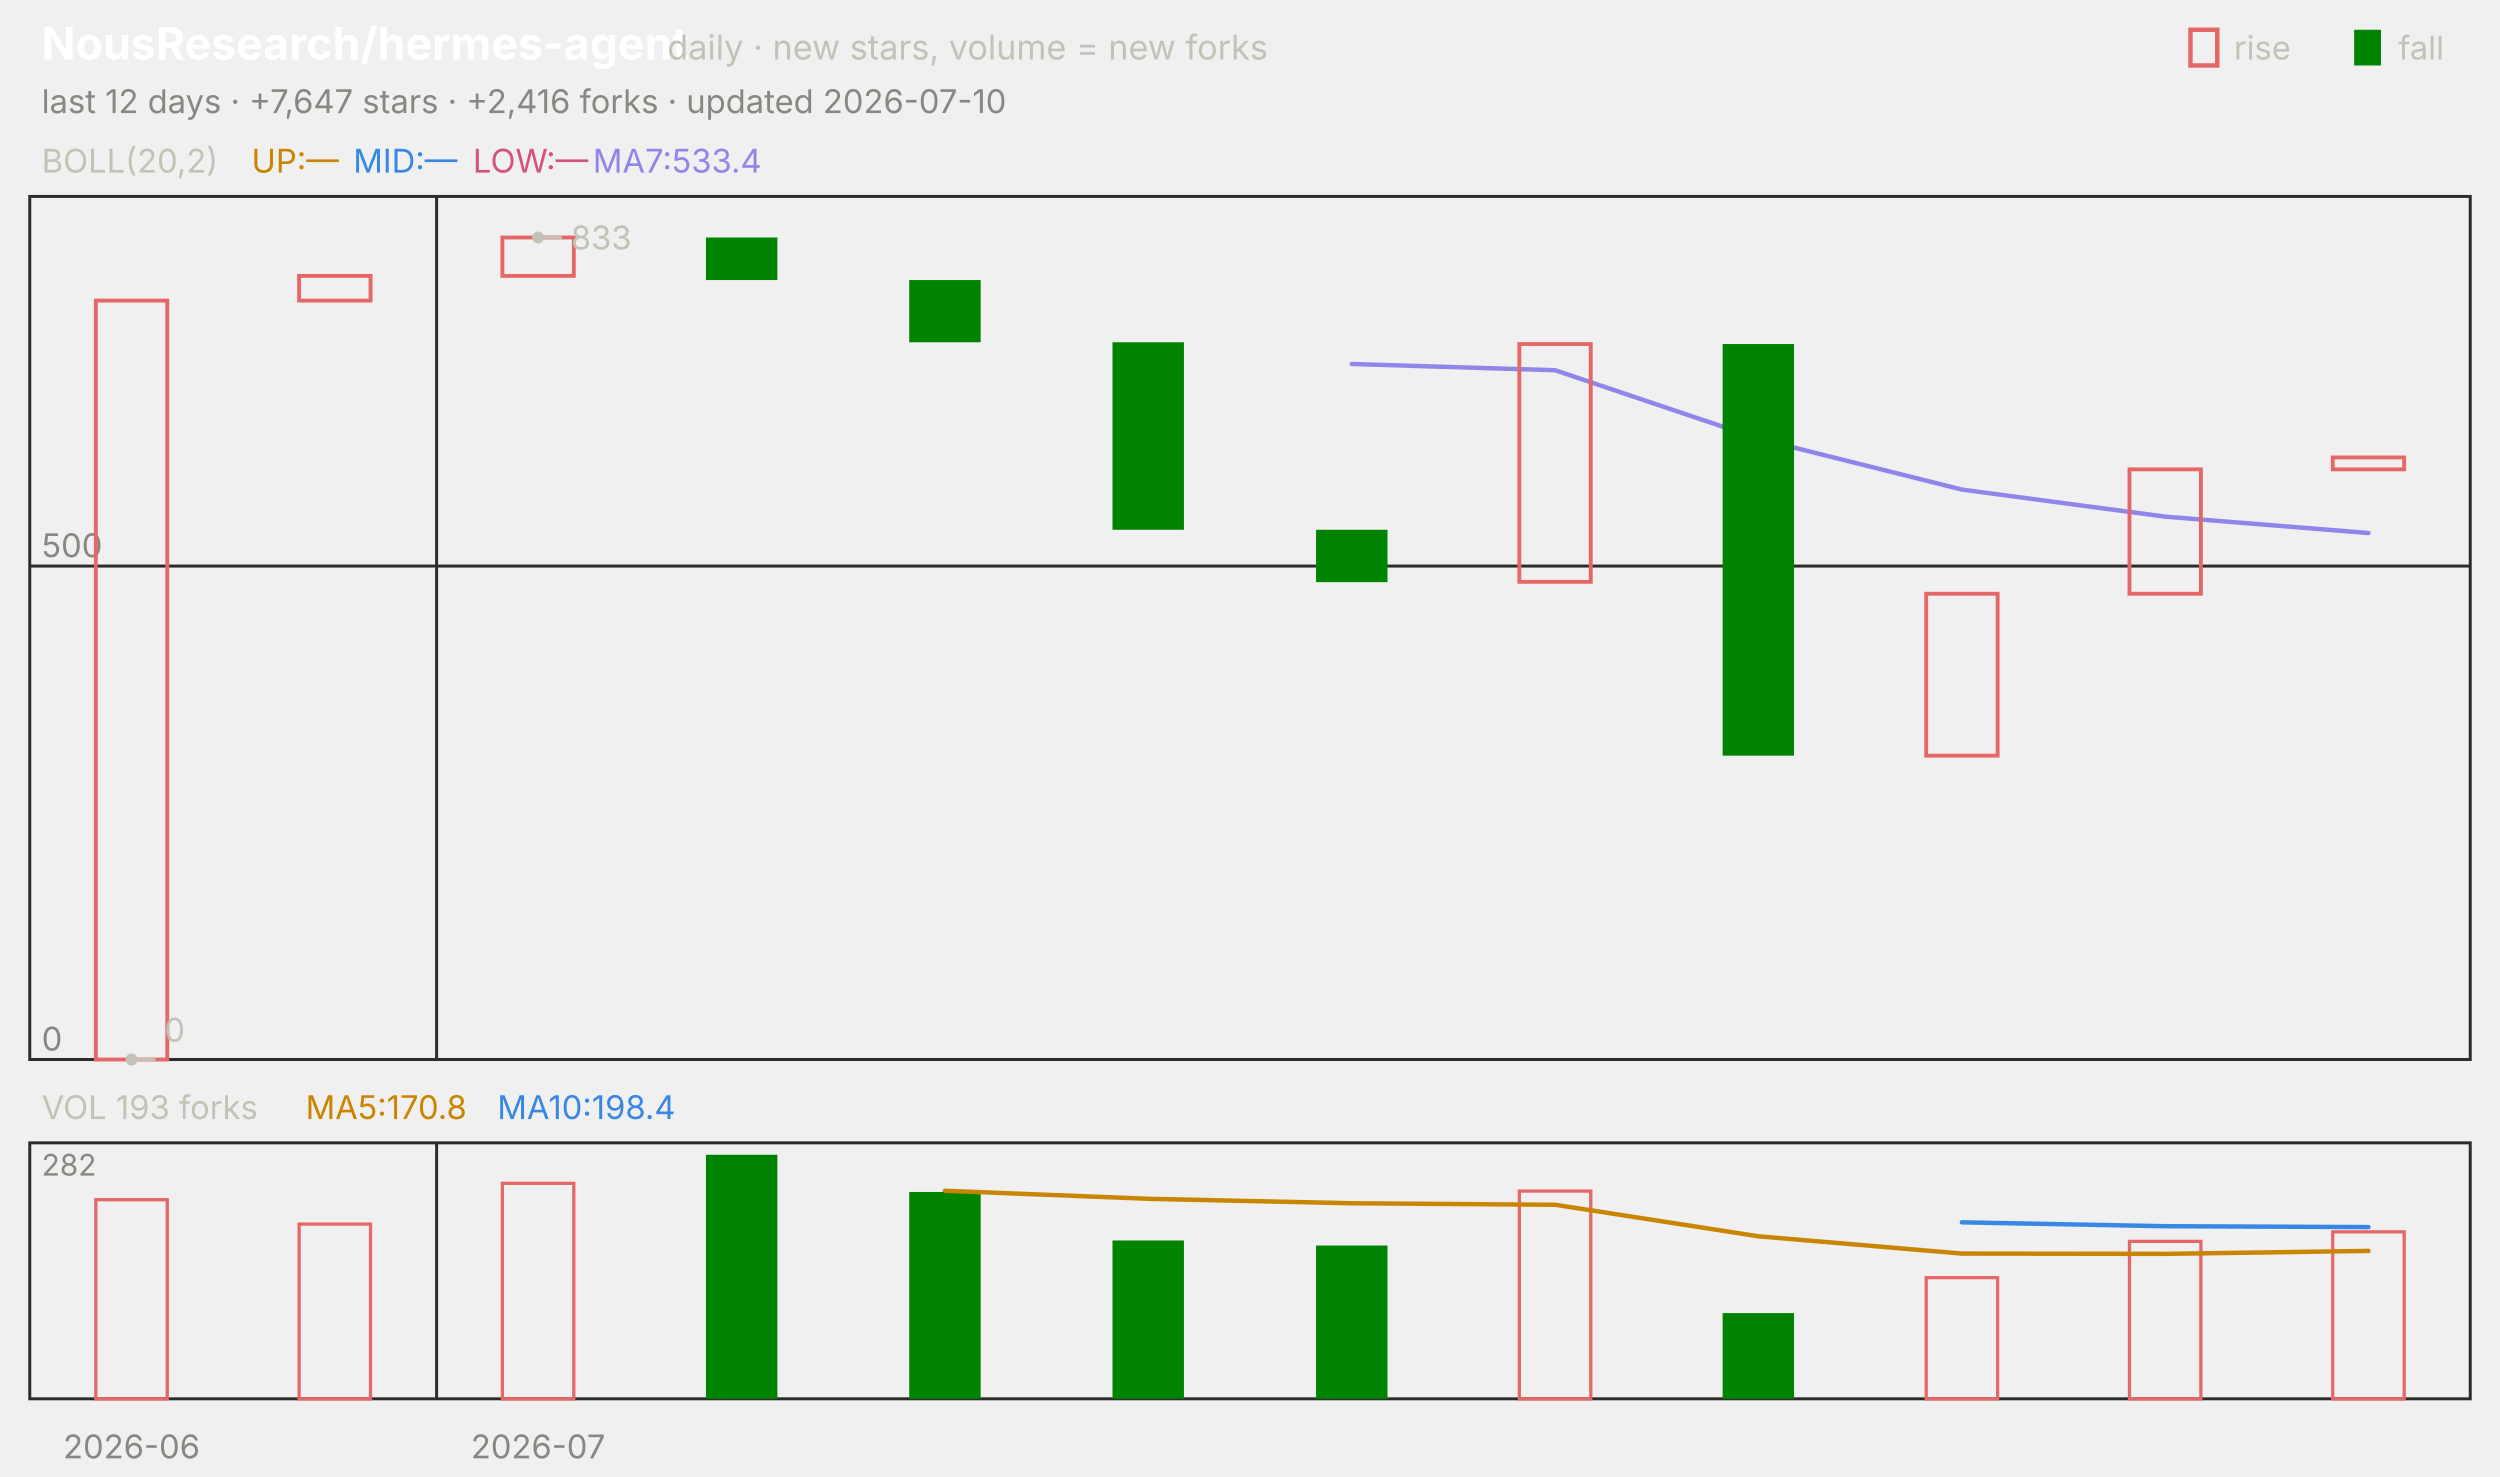
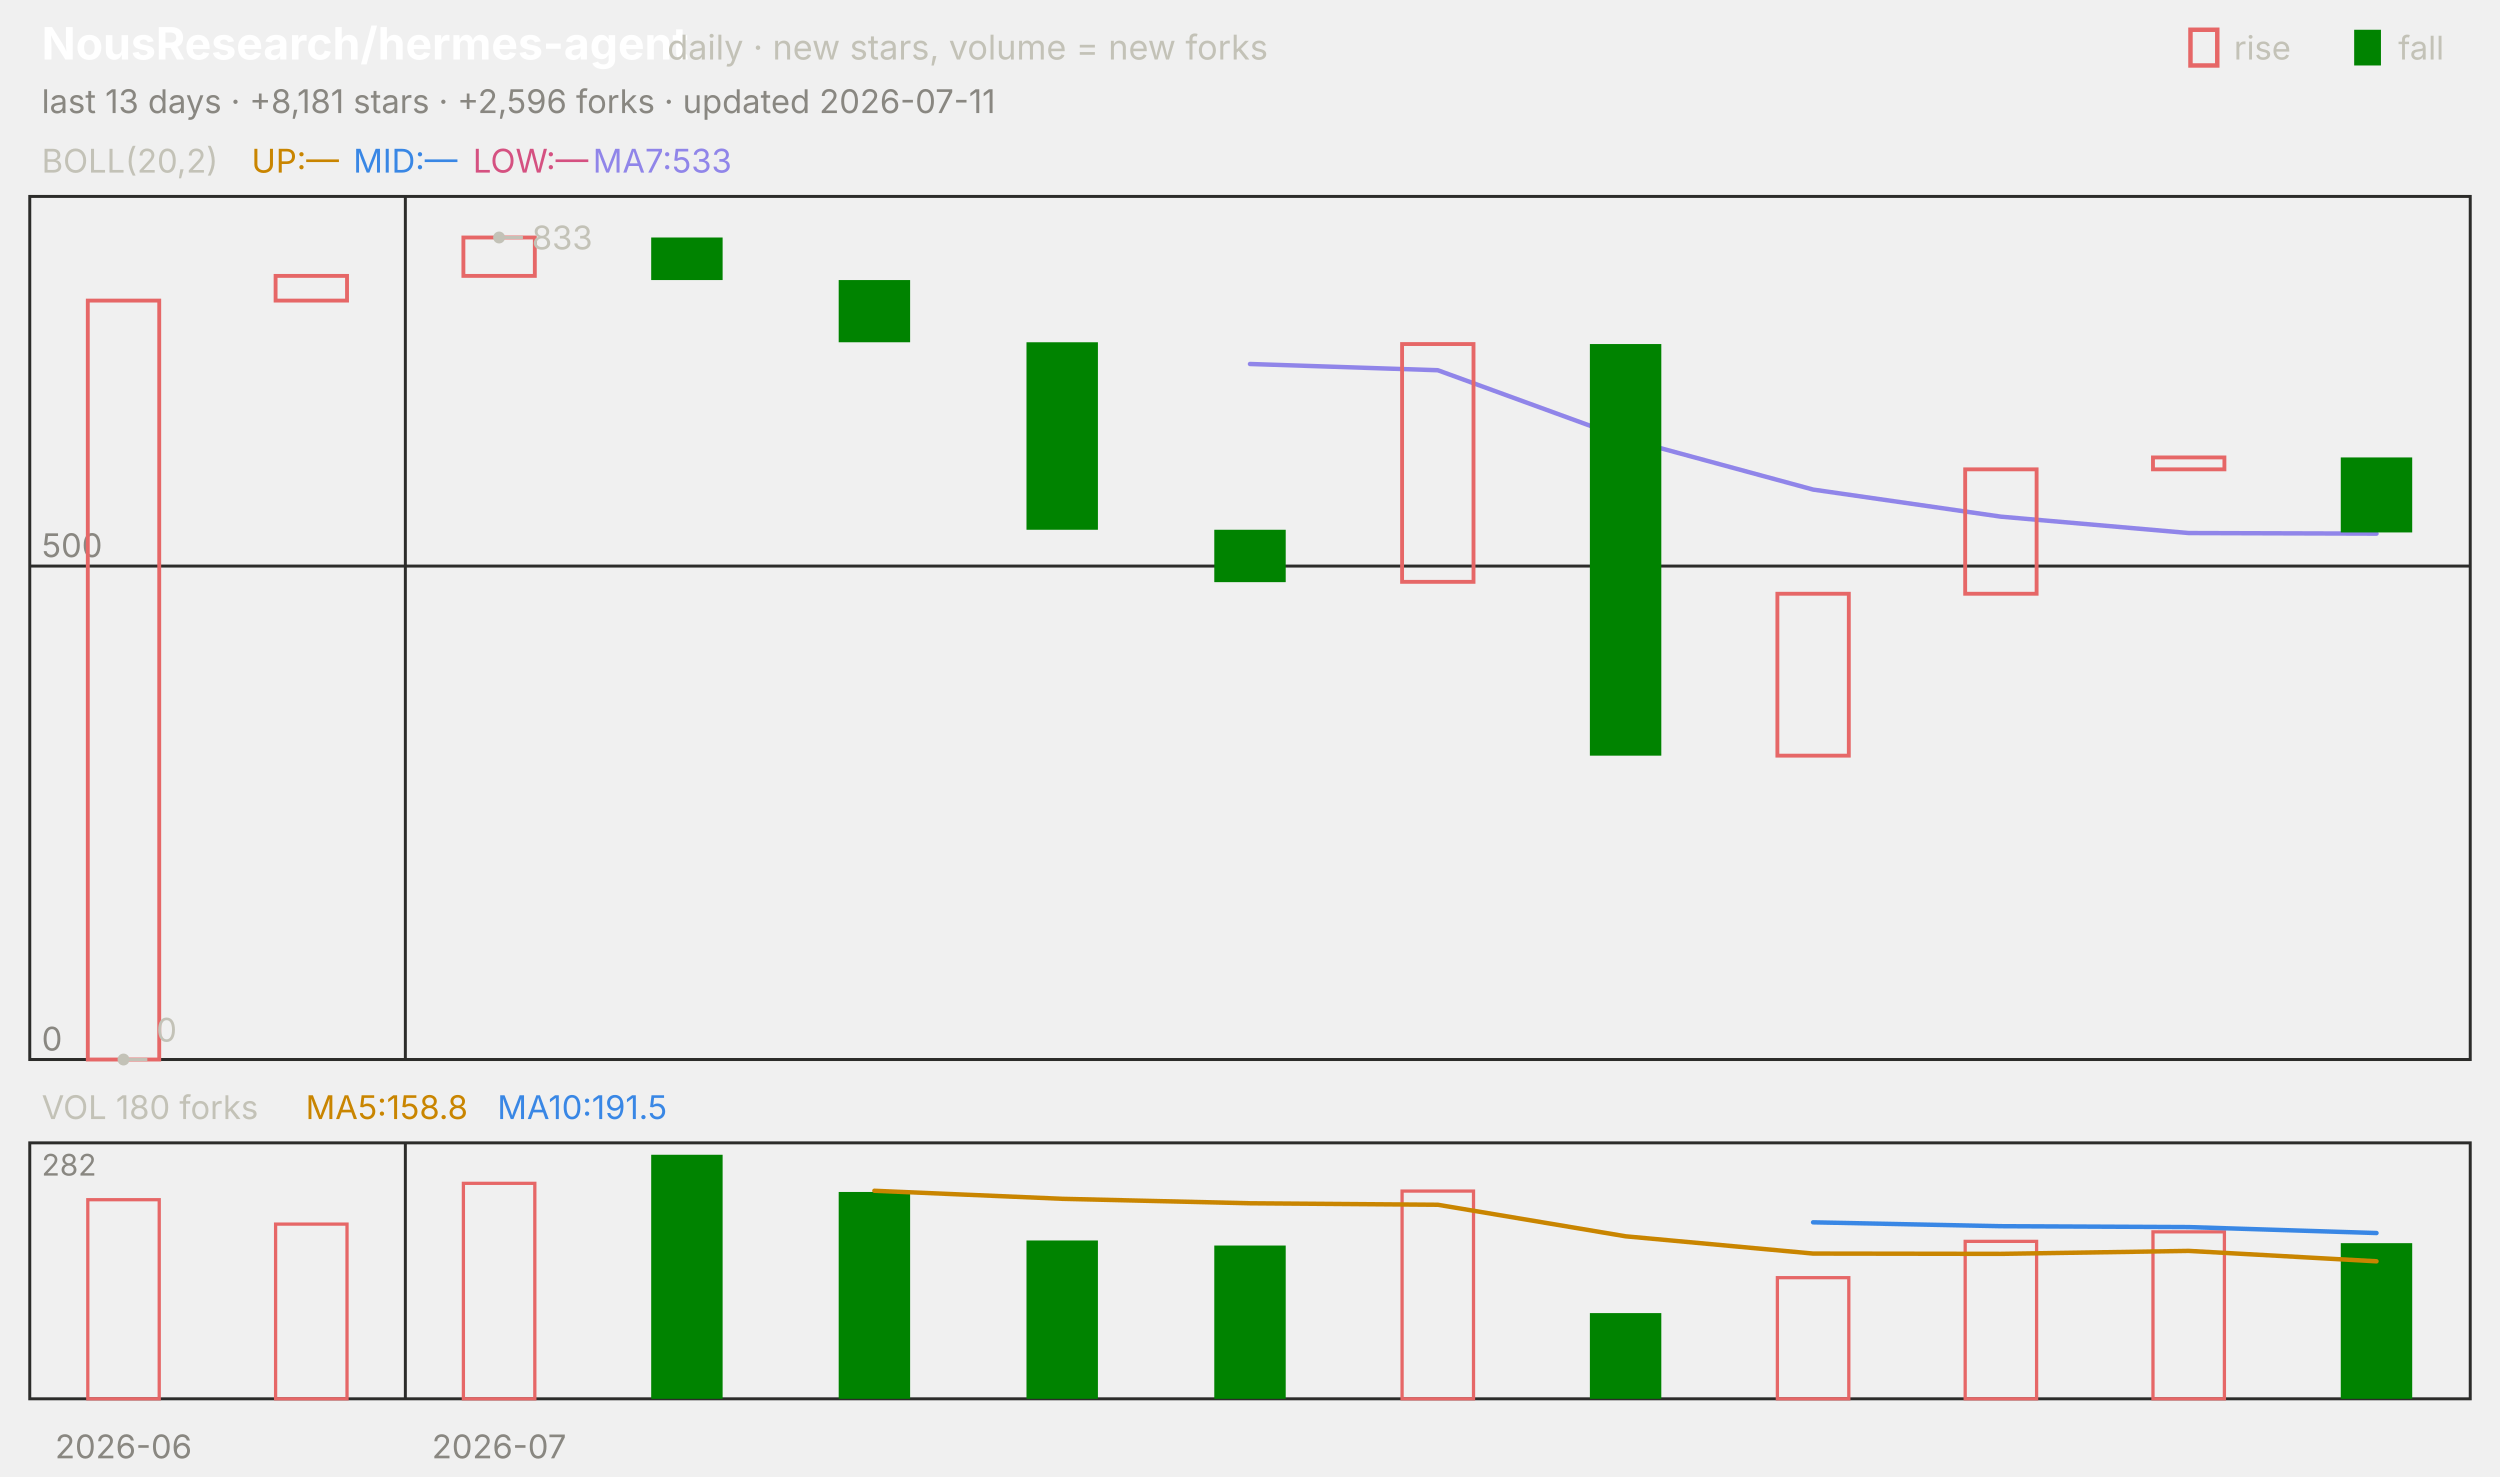
<svg xmlns="http://www.w3.org/2000/svg" viewBox="0 0 840 496" width="840" height="496" font-family="-apple-system,'Segoe UI',system-ui,sans-serif" role="img" aria-label="NousResearch/hermes-agent candlestick chart">
  <text x="14.0" y="20.0" font-size="15" fill="#ffffff" font-weight="650">NousResearch/hermes-agent</text>
  <text x="224.2" y="20.0" font-size="11.5" fill="#c3c2b7">daily · new stars, volume = new forks</text>
  <text x="805.8" y="20.0" font-size="11.0" fill="#c3c2b7">fall</text>
  <rect x="791" y="10" width="9" height="12" fill="#008300" />
  <text x="750.6" y="20.0" font-size="11.0" fill="#c3c2b7">rise</text>
  <rect x="736" y="10" width="9" height="12" fill="none" stroke="#e66767" stroke-width="1.5" />
-   <text x="14.0" y="38.0" font-size="11.0" fill="#898781">last 12 days · +7,647 stars · +2,416 forks · updated 2026-07-10</text>
+   <text x="14.0" y="38.0" font-size="11.0" fill="#898781">last 13 days · +8,181 stars · +2,596 forks · updated 2026-07-11</text>
  <rect x="10" y="66" width="820" height="290" fill="none" stroke="#2c2c2a" />
  <rect x="10" y="384" width="820" height="86" fill="none" stroke="#2c2c2a" />
-   <text x="44.2" y="490.0" font-size="11.0" fill="#898781" text-anchor="middle">2026-06</text>
-   <line x1="146.7" y1="66.0" x2="146.7" y2="356.0" stroke="#2c2c2a" stroke-width="1.0" />
-   <line x1="146.7" y1="384.0" x2="146.7" y2="470.0" stroke="#2c2c2a" stroke-width="1.0" />
-   <text x="180.8" y="490.0" font-size="11.0" fill="#898781" text-anchor="middle">2026-07</text>
+   <text x="41.5" y="490.0" font-size="11.0" fill="#898781" text-anchor="middle">2026-06</text>
+   <line x1="136.2" y1="66.0" x2="136.2" y2="356.0" stroke="#2c2c2a" stroke-width="1.0" />
+   <line x1="136.2" y1="384.0" x2="136.2" y2="470.0" stroke="#2c2c2a" stroke-width="1.0" />
+   <text x="167.7" y="490.0" font-size="11.0" fill="#898781" text-anchor="middle">2026-07</text>
  <text x="14.0" y="58.0" font-size="11.0" fill="#c3c2b7">BOLL(20,2)</text>
  <text x="84.5" y="58.0" font-size="11.0" fill="#c98500">UP:—</text>
  <text x="118.7" y="58.0" font-size="11.0" fill="#3987e5">MID:—</text>
  <text x="158.9" y="58.0" font-size="11.0" fill="#d55181">LOW:—</text>
-   <text x="199.2" y="58.0" font-size="11.0" fill="#9085e9">MA7:533.4</text>
+   <text x="199.2" y="58.0" font-size="11.0" fill="#9085e9">MA7:533</text>
  <line x1="10.0" y1="356.0" x2="830.0" y2="356.0" stroke="#2c2c2a" stroke-width="1.0" />
  <text x="14.0" y="353.0" font-size="11.0" fill="#898781">0</text>
  <line x1="10.0" y1="190.2" x2="830.0" y2="190.2" stroke="#2c2c2a" stroke-width="1.0" />
  <text x="14.0" y="187.2" font-size="11.0" fill="#898781">500</text>
-   <polyline points="454.2,122.3 522.5,124.4 590.8,147.4 659.2,164.5 727.5,173.6 795.8,179.1" fill="none" stroke="#9085e9" stroke-width="1.5" stroke-linejoin="round" stroke-linecap="round" />
-   <rect x="32.2" y="101.0" width="24.0" height="255.0" fill="none" stroke="#e66767" stroke-width="1.3" />
-   <rect x="100.5" y="92.7" width="24.0" height="8.3" fill="none" stroke="#e66767" stroke-width="1.3" />
-   <rect x="168.8" y="79.8" width="24.0" height="12.9" fill="none" stroke="#e66767" stroke-width="1.3" />
-   <rect x="237.2" y="79.8" width="24.0" height="14.3" fill="#008300" />
-   <rect x="305.5" y="94.1" width="24.0" height="20.9" fill="#008300" />
-   <rect x="373.8" y="115.0" width="24.0" height="63.0" fill="#008300" />
-   <rect x="442.2" y="178.0" width="24.0" height="17.6" fill="#008300" />
-   <rect x="510.5" y="115.6" width="24.0" height="79.9" fill="none" stroke="#e66767" stroke-width="1.3" />
-   <rect x="578.8" y="115.6" width="24.0" height="138.3" fill="#008300" />
-   <rect x="647.2" y="199.5" width="24.0" height="54.4" fill="none" stroke="#e66767" stroke-width="1.3" />
-   <rect x="715.5" y="157.7" width="24.0" height="41.8" fill="none" stroke="#e66767" stroke-width="1.3" />
-   <rect x="783.8" y="153.7" width="24.0" height="4.0" fill="none" stroke="#e66767" stroke-width="1.3" />
-   <circle cx="180.8" cy="79.8" r="2" fill="#c3c2b7" />
-   <line x1="180.8" y1="79.8" x2="188.8" y2="79.8" stroke="#c3c2b7" stroke-width="1.0" />
-   <text x="191.8" y="83.8" font-size="11.0" fill="#c3c2b7">833</text>
-   <circle cx="44.2" cy="356.0" r="2" fill="#c3c2b7" />
-   <line x1="44.2" y1="356.0" x2="52.2" y2="356.0" stroke="#c3c2b7" stroke-width="1.0" />
-   <text x="55.2" y="350.0" font-size="11.0" fill="#c3c2b7">0</text>
-   <text x="14.0" y="376.0" font-size="11.0" fill="#c3c2b7">VOL 193 forks</text>
-   <text x="102.7" y="376.0" font-size="11.0" fill="#c98500">MA5:170.8</text>
-   <text x="167.1" y="376.0" font-size="11.0" fill="#3987e5">MA10:198.4</text>
+   <polyline points="420.0,122.3 483.1,124.4 546.2,147.4 609.2,164.5 672.3,173.6 735.4,179.1 798.5,179.3" fill="none" stroke="#9085e9" stroke-width="1.5" stroke-linejoin="round" stroke-linecap="round" />
+   <rect x="29.5" y="101.0" width="24.0" height="255.0" fill="none" stroke="#e66767" stroke-width="1.3" />
+   <rect x="92.6" y="92.7" width="24.0" height="8.3" fill="none" stroke="#e66767" stroke-width="1.3" />
+   <rect x="155.7" y="79.8" width="24.0" height="12.9" fill="none" stroke="#e66767" stroke-width="1.3" />
+   <rect x="218.8" y="79.8" width="24.0" height="14.3" fill="#008300" />
+   <rect x="281.8" y="94.1" width="24.0" height="20.9" fill="#008300" />
+   <rect x="344.9" y="115.0" width="24.0" height="63.0" fill="#008300" />
+   <rect x="408.0" y="178.0" width="24.0" height="17.6" fill="#008300" />
+   <rect x="471.1" y="115.6" width="24.0" height="79.9" fill="none" stroke="#e66767" stroke-width="1.3" />
+   <rect x="534.2" y="115.6" width="24.0" height="138.3" fill="#008300" />
+   <rect x="597.2" y="199.5" width="24.0" height="54.4" fill="none" stroke="#e66767" stroke-width="1.3" />
+   <rect x="660.3" y="157.7" width="24.0" height="41.8" fill="none" stroke="#e66767" stroke-width="1.3" />
+   <rect x="723.4" y="153.7" width="24.0" height="4.0" fill="none" stroke="#e66767" stroke-width="1.3" />
+   <rect x="786.5" y="153.7" width="24.0" height="25.2" fill="#008300" />
+   <circle cx="167.7" cy="79.8" r="2" fill="#c3c2b7" />
+   <line x1="167.7" y1="79.8" x2="175.7" y2="79.8" stroke="#c3c2b7" stroke-width="1.0" />
+   <text x="178.7" y="83.8" font-size="11.0" fill="#c3c2b7">833</text>
+   <circle cx="41.5" cy="356.0" r="2" fill="#c3c2b7" />
+   <line x1="41.5" y1="356.0" x2="49.5" y2="356.0" stroke="#c3c2b7" stroke-width="1.0" />
+   <text x="52.5" y="350.0" font-size="11.0" fill="#c3c2b7">0</text>
+   <text x="14.0" y="376.0" font-size="11.0" fill="#c3c2b7">VOL 180 forks</text>
+   <text x="102.7" y="376.0" font-size="11.0" fill="#c98500">MA5:158.8</text>
+   <text x="167.1" y="376.0" font-size="11.0" fill="#3987e5">MA10:191.5</text>
  <text x="14.0" y="395.0" font-size="10" fill="#898781">282</text>
-   <rect x="32.2" y="403.1" width="24.0" height="66.9" fill="none" stroke="#e66767" stroke-width="1.1" />
-   <rect x="100.5" y="411.3" width="24.0" height="58.7" fill="none" stroke="#e66767" stroke-width="1.1" />
-   <rect x="168.8" y="397.6" width="24.0" height="72.4" fill="none" stroke="#e66767" stroke-width="1.1" />
-   <rect x="237.2" y="388.0" width="24.0" height="82.0" fill="#008300" />
-   <rect x="305.5" y="400.5" width="24.0" height="69.5" fill="#008300" />
-   <rect x="373.8" y="416.8" width="24.0" height="53.2" fill="#008300" />
-   <rect x="442.2" y="418.5" width="24.0" height="51.5" fill="#008300" />
-   <rect x="510.5" y="400.2" width="24.0" height="69.8" fill="none" stroke="#e66767" stroke-width="1.1" />
-   <rect x="578.8" y="441.2" width="24.0" height="28.8" fill="#008300" />
-   <rect x="647.2" y="429.3" width="24.0" height="40.7" fill="none" stroke="#e66767" stroke-width="1.1" />
-   <rect x="715.5" y="417.1" width="24.0" height="52.9" fill="none" stroke="#e66767" stroke-width="1.1" />
-   <rect x="783.8" y="413.9" width="24.0" height="56.1" fill="none" stroke="#e66767" stroke-width="1.1" />
-   <polyline points="659.2,410.7 727.5,412.0 795.8,412.3" fill="none" stroke="#3987e5" stroke-width="1.5" stroke-linejoin="round" stroke-linecap="round" />
-   <polyline points="317.5,400.1 385.8,402.8 454.2,404.3 522.5,404.8 590.8,415.4 659.2,421.2 727.5,421.3 795.8,420.3" fill="none" stroke="#c98500" stroke-width="1.5" stroke-linejoin="round" stroke-linecap="round" />
+   <rect x="29.5" y="403.1" width="24.0" height="66.9" fill="none" stroke="#e66767" stroke-width="1.1" />
+   <rect x="92.6" y="411.3" width="24.0" height="58.7" fill="none" stroke="#e66767" stroke-width="1.1" />
+   <rect x="155.7" y="397.6" width="24.0" height="72.4" fill="none" stroke="#e66767" stroke-width="1.1" />
+   <rect x="218.8" y="388.0" width="24.0" height="82.0" fill="#008300" />
+   <rect x="281.8" y="400.5" width="24.0" height="69.5" fill="#008300" />
+   <rect x="344.9" y="416.8" width="24.0" height="53.2" fill="#008300" />
+   <rect x="408.0" y="418.5" width="24.0" height="51.5" fill="#008300" />
+   <rect x="471.1" y="400.2" width="24.0" height="69.8" fill="none" stroke="#e66767" stroke-width="1.1" />
+   <rect x="534.2" y="441.2" width="24.0" height="28.8" fill="#008300" />
+   <rect x="597.2" y="429.3" width="24.0" height="40.7" fill="none" stroke="#e66767" stroke-width="1.1" />
+   <rect x="660.3" y="417.1" width="24.0" height="52.9" fill="none" stroke="#e66767" stroke-width="1.1" />
+   <rect x="723.4" y="413.9" width="24.0" height="56.1" fill="none" stroke="#e66767" stroke-width="1.1" />
+   <rect x="786.5" y="417.7" width="24.0" height="52.3" fill="#008300" />
+   <polyline points="609.2,410.7 672.3,412.0 735.4,412.3 798.5,414.3" fill="none" stroke="#3987e5" stroke-width="1.5" stroke-linejoin="round" stroke-linecap="round" />
+   <polyline points="293.8,400.1 356.9,402.8 420.0,404.3 483.1,404.8 546.2,415.4 609.2,421.2 672.3,421.3 735.4,420.3 798.5,423.8" fill="none" stroke="#c98500" stroke-width="1.5" stroke-linejoin="round" stroke-linecap="round" />
</svg>
